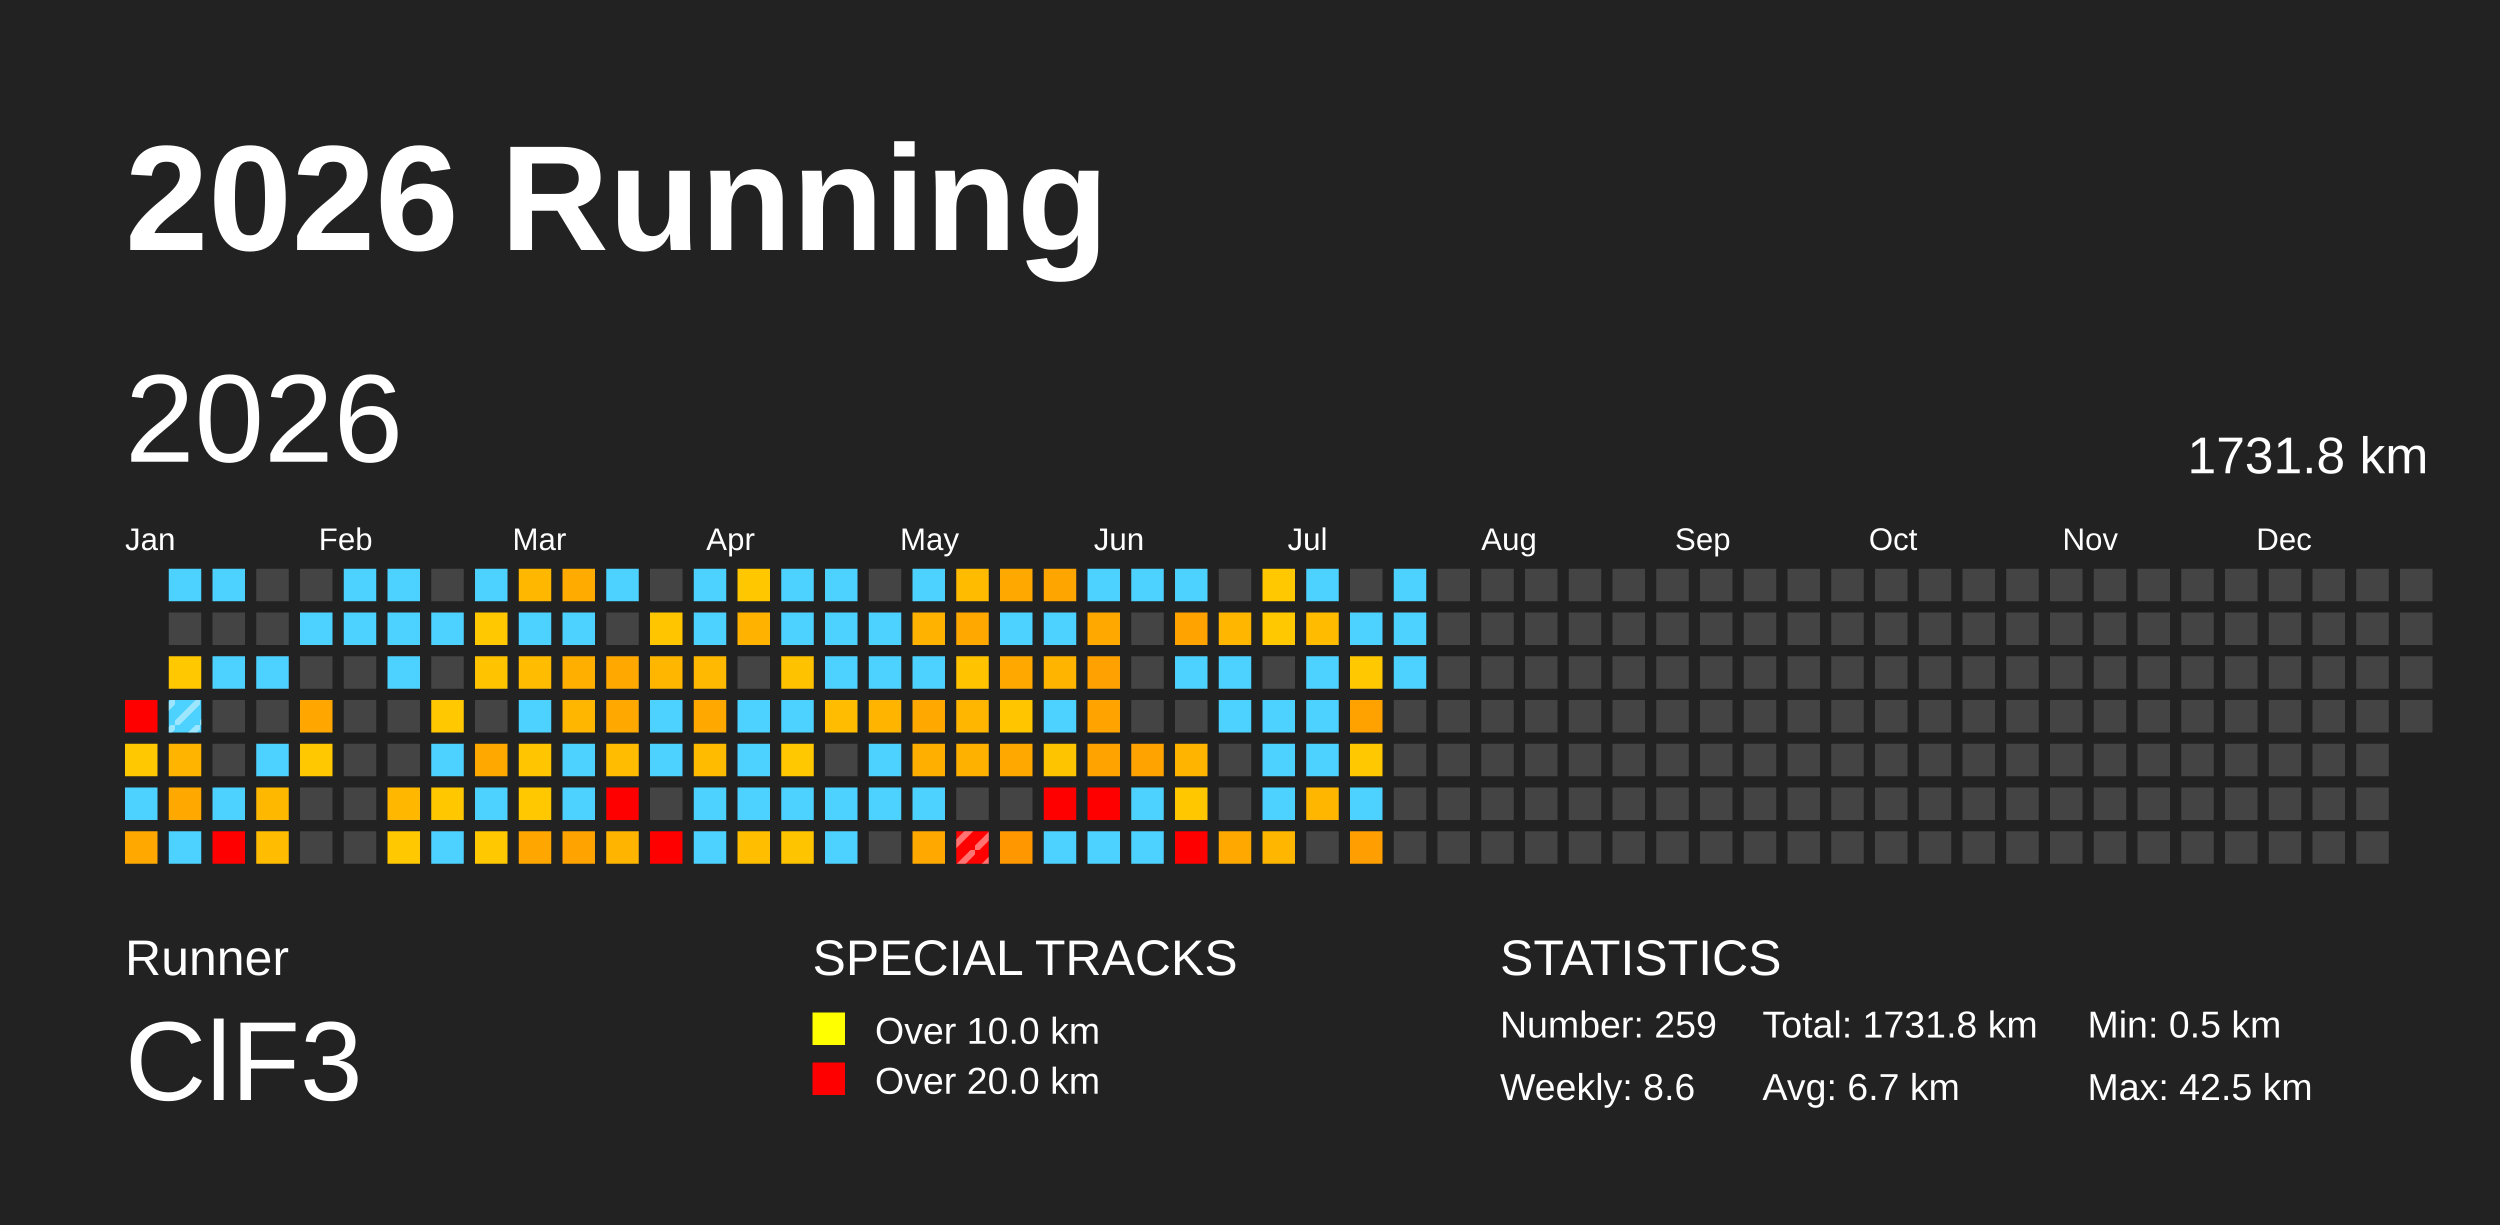
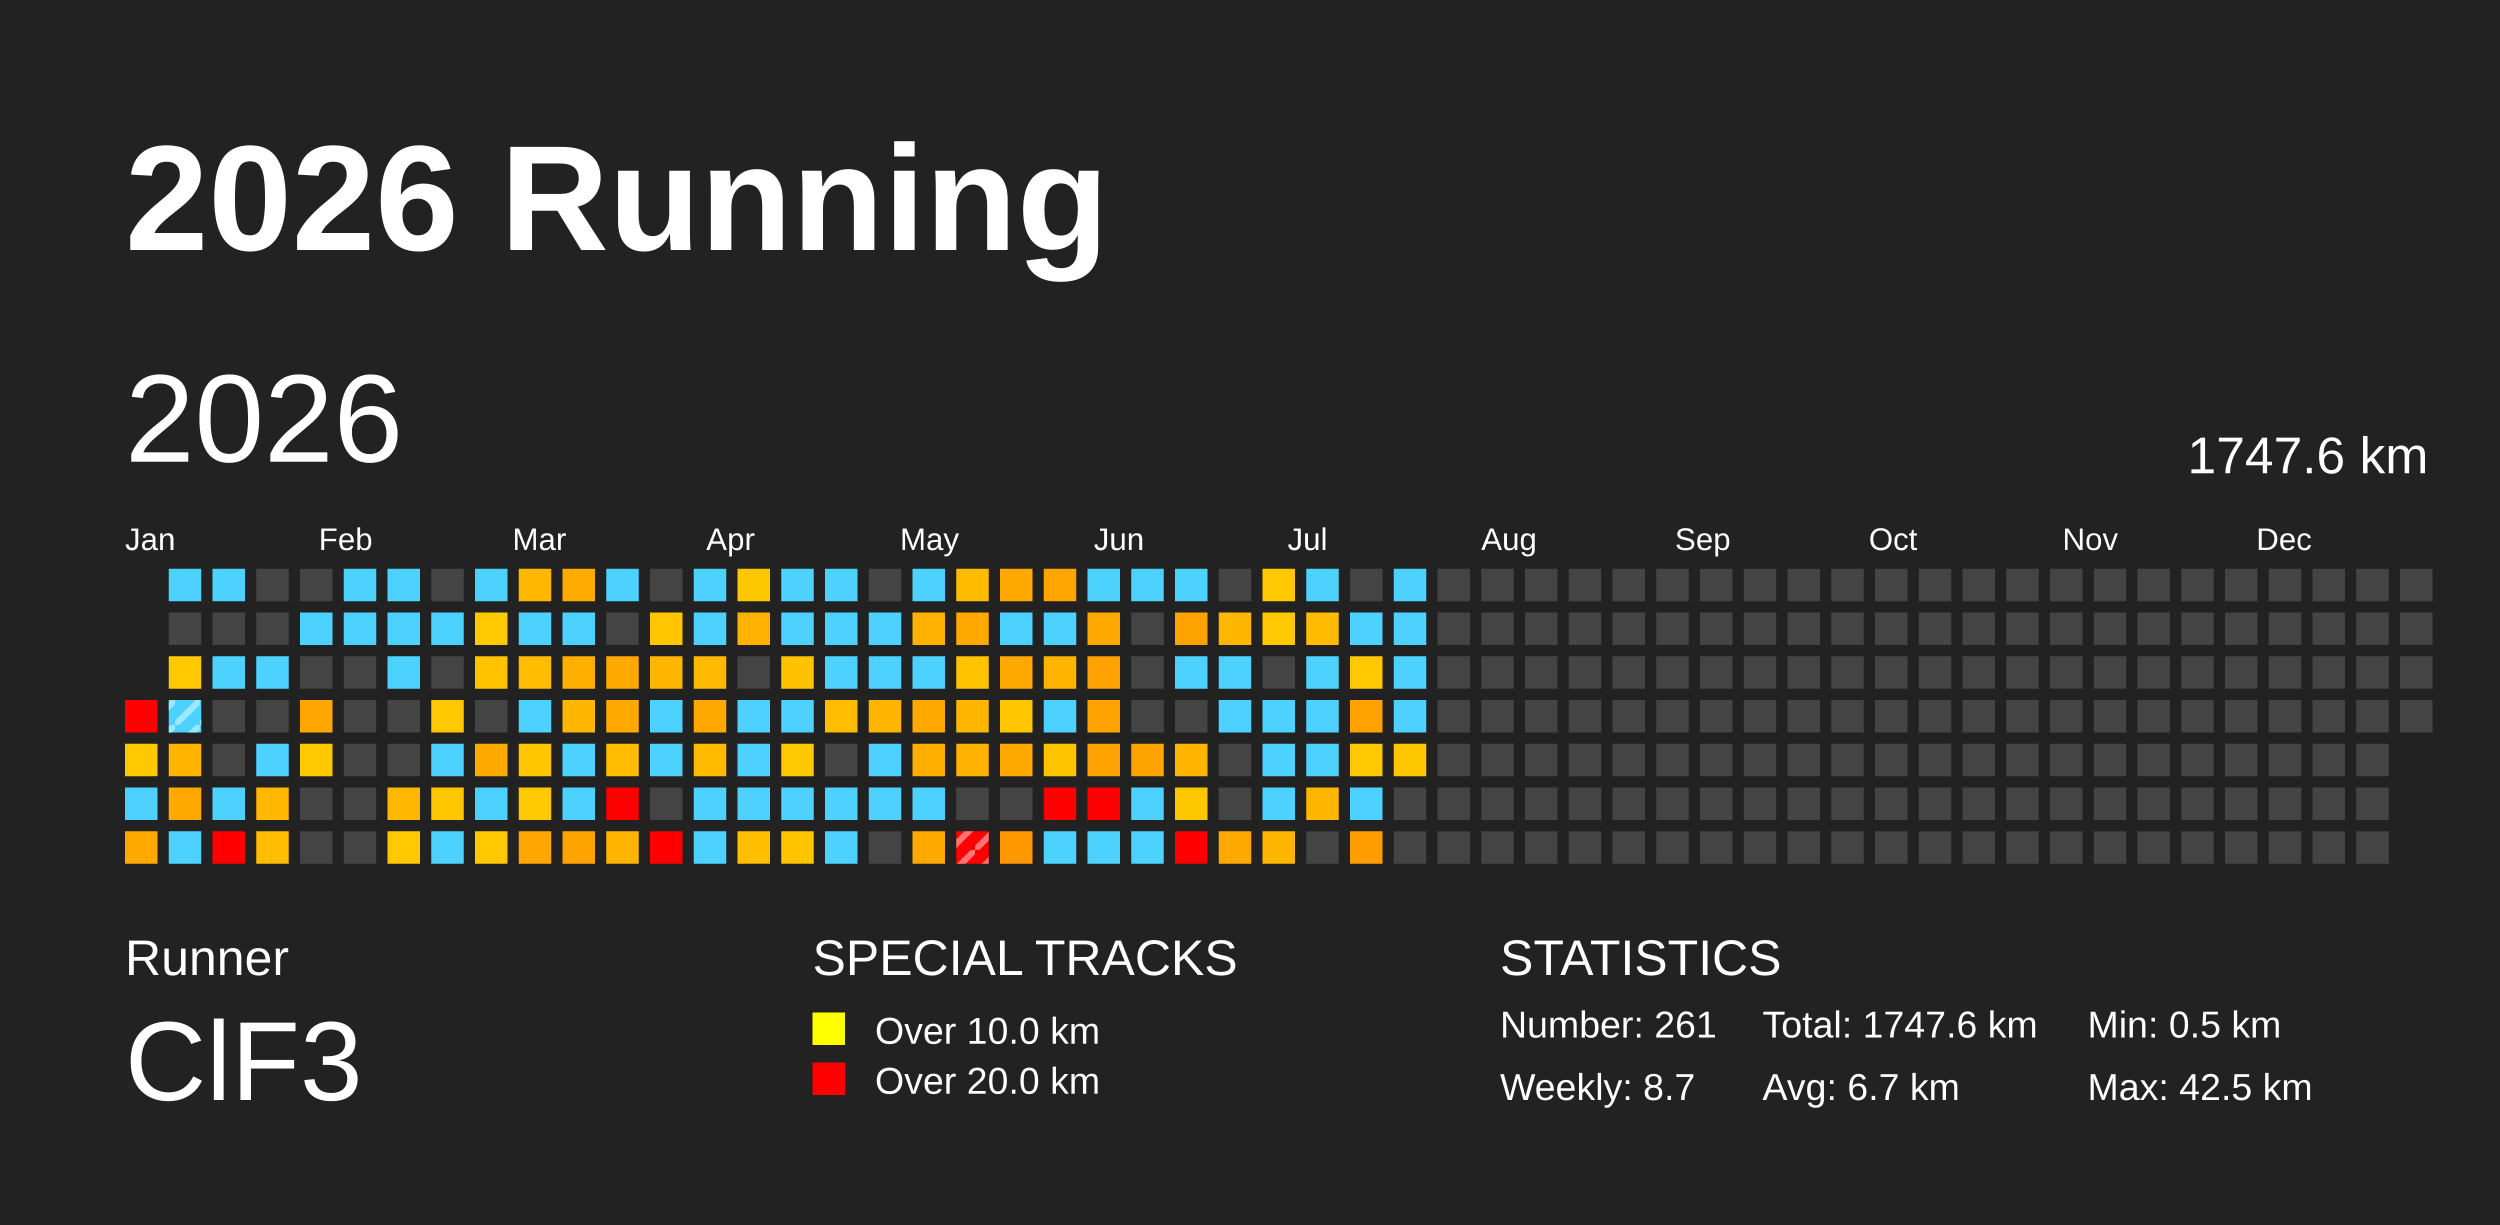
<svg xmlns="http://www.w3.org/2000/svg" baseProfile="full" height="98mm" version="1.1" viewBox="0,0,200,98" width="200mm">
  <defs>
    <pattern height="2" id="indoor-stripe" patternUnits="userSpaceOnUse" width="2">
      <line stroke="white" stroke-opacity="0.45" stroke-width="0.5" x1="0" x2="2" y1="2" y2="0" />
    </pattern>
  </defs>
  <rect fill="#222222" height="98" width="200" x="0" y="0" />
  <text fill="#FFFFFF" style="font-size:12px; font-family:Arial; font-weight:bold;" x="10" y="20">2026 Running</text>
  <text fill="#FFFFFF" style="font-size:4px; font-family:Arial" x="10" y="78">Runner</text>
  <text fill="#FFFFFF" style="font-size:9px; font-family:Arial" x="10" y="88">ClF3</text>
  <text fill="#FFFFFF" style="font-size:4px; font-family:Arial" x="65" y="78">SPECIAL TRACKS</text>
  <rect fill="yellow" height="2.6" width="2.6" x="65" y="81" />
  <text fill="#FFFFFF" style="font-size:3px; font-family:Arial" x="70" y="83.5">Over 10.0 km</text>
  <rect fill="red" height="2.6" width="2.6" x="65" y="85" />
  <text fill="#FFFFFF" style="font-size:3px; font-family:Arial" x="70" y="87.5">Over 20.0 km</text>
  <text fill="#FFFFFF" style="font-size:4px; font-family:Arial" x="120" y="78">STATISTICS</text>
-   <text fill="#FFFFFF" style="font-size:3px; font-family:Arial" x="120" y="83">Number: 259</text>
-   <text fill="#FFFFFF" style="font-size:3px; font-family:Arial" x="120" y="88">Weekly: 8.6</text>
-   <text fill="#FFFFFF" style="font-size:3px; font-family:Arial" x="141" y="83">Total: 1731.8 km</text>
+   <text fill="#FFFFFF" style="font-size:3px; font-family:Arial" x="120" y="83">Number: 261</text>
+   <text fill="#FFFFFF" style="font-size:3px; font-family:Arial" x="120" y="88">Weekly: 8.7</text>
+   <text fill="#FFFFFF" style="font-size:3px; font-family:Arial" x="141" y="83">Total: 1747.6 km</text>
  <text fill="#FFFFFF" style="font-size:3px; font-family:Arial" x="141" y="88">Avg: 6.7 km</text>
  <text fill="#FFFFFF" style="font-size:3px; font-family:Arial" x="167" y="83">Min: 0.5 km</text>
  <text fill="#FFFFFF" style="font-size:3px; font-family:Arial" x="167" y="88">Max: 42.5 km</text>
  <text dominant-baseline="hanging" fill="#FFFFFF" style="font-size:10.0px; font-family:Arial;" x="10" y="30">2026</text>
-   <text dominant-baseline="hanging" fill="#FFFFFF" style="font-size:4.125px; font-family:Arial;" x="175" y="35">1731.8 km</text>
+   <text dominant-baseline="hanging" fill="#FFFFFF" style="font-size:4.125px; font-family:Arial;" x="175" y="35">1747.6 km</text>
  <text fill="#FFFFFF" style="font-size:2.5px; font-family:Arial" x="10.0" y="44">Jan</text>
  <text fill="#FFFFFF" style="font-size:2.5px; font-family:Arial" x="25.5" y="44">Feb</text>
  <text fill="#FFFFFF" style="font-size:2.5px; font-family:Arial" x="41.0" y="44">Mar</text>
  <text fill="#FFFFFF" style="font-size:2.5px; font-family:Arial" x="56.5" y="44">Apr</text>
  <text fill="#FFFFFF" style="font-size:2.5px; font-family:Arial" x="72.0" y="44">May</text>
  <text fill="#FFFFFF" style="font-size:2.5px; font-family:Arial" x="87.5" y="44">Jun</text>
  <text fill="#FFFFFF" style="font-size:2.5px; font-family:Arial" x="103.0" y="44">Jul</text>
  <text fill="#FFFFFF" style="font-size:2.5px; font-family:Arial" x="118.5" y="44">Aug</text>
  <text fill="#FFFFFF" style="font-size:2.5px; font-family:Arial" x="134.0" y="44">Sep</text>
  <text fill="#FFFFFF" style="font-size:2.5px; font-family:Arial" x="149.5" y="44">Oct</text>
  <text fill="#FFFFFF" style="font-size:2.5px; font-family:Arial" x="165.0" y="44">Nov</text>
  <text fill="#FFFFFF" style="font-size:2.5px; font-family:Arial" x="180.5" y="44">Dec</text>
  <rect fill="red" height="2.6" width="2.6" x="10.0" y="56.0" />
  <rect fill="#ffc800" height="2.6" width="2.6" x="10.0" y="59.5" />
  <rect fill="#4dd2ff" height="2.6" width="2.6" x="10.0" y="63.0" />
  <rect fill="#ffa900" height="2.6" width="2.6" x="10.0" y="66.5" />
  <rect fill="#4dd2ff" height="2.6" width="2.6" x="13.5" y="45.5" />
  <rect fill="#444444" height="2.6" width="2.6" x="13.5" y="49.0" />
  <rect fill="#ffc800" height="2.6" width="2.6" x="13.5" y="52.5" />
  <rect fill="#4dd2ff" height="2.6" width="2.6" x="13.5" y="56.0" />
  <rect fill="url(#indoor-stripe)" height="2.6" style="pointer-events: none;" width="2.6" x="13.5" y="56.0" />
  <rect fill="#ffb400" height="2.6" width="2.6" x="13.5" y="59.5" />
  <rect fill="#ffa900" height="2.6" width="2.6" x="13.5" y="63.0" />
  <rect fill="#4dd2ff" height="2.6" width="2.6" x="13.5" y="66.5" />
  <rect fill="#4dd2ff" height="2.6" width="2.6" x="17.0" y="45.5" />
  <rect fill="#444444" height="2.6" width="2.6" x="17.0" y="49.0" />
  <rect fill="#4dd2ff" height="2.6" width="2.6" x="17.0" y="52.5" />
  <rect fill="#444444" height="2.6" width="2.6" x="17.0" y="56.0" />
  <rect fill="#444444" height="2.6" width="2.6" x="17.0" y="59.5" />
  <rect fill="#4dd2ff" height="2.6" width="2.6" x="17.0" y="63.0" />
  <rect fill="red" height="2.6" width="2.6" x="17.0" y="66.5" />
  <rect fill="#444444" height="2.6" width="2.6" x="20.5" y="45.5" />
  <rect fill="#444444" height="2.6" width="2.6" x="20.5" y="49.0" />
  <rect fill="#4dd2ff" height="2.6" width="2.6" x="20.5" y="52.5" />
  <rect fill="#444444" height="2.6" width="2.6" x="20.5" y="56.0" />
  <rect fill="#4dd2ff" height="2.6" width="2.6" x="20.5" y="59.5" />
  <rect fill="#ffb800" height="2.6" width="2.6" x="20.5" y="63.0" />
  <rect fill="#ffbc00" height="2.6" width="2.6" x="20.5" y="66.5" />
  <rect fill="#444444" height="2.6" width="2.6" x="24.0" y="45.5" />
  <rect fill="#4dd2ff" height="2.6" width="2.6" x="24.0" y="49.0" />
  <rect fill="#444444" height="2.6" width="2.6" x="24.0" y="52.5" />
  <rect fill="#ffa700" height="2.6" width="2.6" x="24.0" y="56.0" />
  <rect fill="#ffc800" height="2.6" width="2.6" x="24.0" y="59.5" />
  <rect fill="#444444" height="2.6" width="2.6" x="24.0" y="63.0" />
  <rect fill="#444444" height="2.6" width="2.6" x="24.0" y="66.5" />
  <rect fill="#4dd2ff" height="2.6" width="2.6" x="27.5" y="45.5" />
  <rect fill="#4dd2ff" height="2.6" width="2.6" x="27.5" y="49.0" />
  <rect fill="#444444" height="2.6" width="2.6" x="27.5" y="52.5" />
  <rect fill="#444444" height="2.6" width="2.6" x="27.5" y="56.0" />
  <rect fill="#444444" height="2.6" width="2.6" x="27.5" y="59.5" />
  <rect fill="#444444" height="2.6" width="2.6" x="27.5" y="63.0" />
  <rect fill="#444444" height="2.6" width="2.6" x="27.5" y="66.5" />
  <rect fill="#4dd2ff" height="2.6" width="2.6" x="31.0" y="45.5" />
  <rect fill="#4dd2ff" height="2.6" width="2.6" x="31.0" y="49.0" />
  <rect fill="#4dd2ff" height="2.6" width="2.6" x="31.0" y="52.5" />
  <rect fill="#444444" height="2.6" width="2.6" x="31.0" y="56.0" />
  <rect fill="#444444" height="2.6" width="2.6" x="31.0" y="59.5" />
  <rect fill="#ffb700" height="2.6" width="2.6" x="31.0" y="63.0" />
  <rect fill="#ffc800" height="2.6" width="2.6" x="31.0" y="66.5" />
  <rect fill="#444444" height="2.6" width="2.6" x="34.5" y="45.5" />
  <rect fill="#4dd2ff" height="2.6" width="2.6" x="34.5" y="49.0" />
  <rect fill="#444444" height="2.6" width="2.6" x="34.5" y="52.5" />
  <rect fill="#ffc800" height="2.6" width="2.6" x="34.5" y="56.0" />
  <rect fill="#4dd2ff" height="2.6" width="2.6" x="34.5" y="59.5" />
  <rect fill="#ffc700" height="2.6" width="2.6" x="34.5" y="63.0" />
  <rect fill="#4dd2ff" height="2.6" width="2.6" x="34.5" y="66.5" />
  <rect fill="#4dd2ff" height="2.6" width="2.6" x="38.0" y="45.5" />
  <rect fill="#ffc800" height="2.6" width="2.6" x="38.0" y="49.0" />
  <rect fill="#ffc300" height="2.6" width="2.6" x="38.0" y="52.5" />
  <rect fill="#444444" height="2.6" width="2.6" x="38.0" y="56.0" />
  <rect fill="#ffa900" height="2.6" width="2.6" x="38.0" y="59.5" />
  <rect fill="#4dd2ff" height="2.6" width="2.6" x="38.0" y="63.0" />
  <rect fill="#ffc800" height="2.6" width="2.6" x="38.0" y="66.5" />
  <rect fill="#ffb700" height="2.6" width="2.6" x="41.5" y="45.5" />
  <rect fill="#4dd2ff" height="2.6" width="2.6" x="41.5" y="49.0" />
  <rect fill="#ffbc00" height="2.6" width="2.6" x="41.5" y="52.5" />
  <rect fill="#4dd2ff" height="2.6" width="2.6" x="41.5" y="56.0" />
  <rect fill="#ffc500" height="2.6" width="2.6" x="41.5" y="59.5" />
  <rect fill="#ffc800" height="2.6" width="2.6" x="41.5" y="63.0" />
  <rect fill="#ffa700" height="2.6" width="2.6" x="41.5" y="66.5" />
  <rect fill="#ffab00" height="2.6" width="2.6" x="45.0" y="45.5" />
  <rect fill="#4dd2ff" height="2.6" width="2.6" x="45.0" y="49.0" />
  <rect fill="#ffaf00" height="2.6" width="2.6" x="45.0" y="52.5" />
  <rect fill="#ffb600" height="2.6" width="2.6" x="45.0" y="56.0" />
  <rect fill="#4dd2ff" height="2.6" width="2.6" x="45.0" y="59.5" />
  <rect fill="#4dd2ff" height="2.6" width="2.6" x="45.0" y="63.0" />
  <rect fill="#ffa300" height="2.6" width="2.6" x="45.0" y="66.5" />
  <rect fill="#4dd2ff" height="2.6" width="2.6" x="48.5" y="45.5" />
  <rect fill="#444444" height="2.6" width="2.6" x="48.5" y="49.0" />
  <rect fill="#ffa900" height="2.6" width="2.6" x="48.5" y="52.5" />
  <rect fill="#ffa900" height="2.6" width="2.6" x="48.5" y="56.0" />
  <rect fill="#ffbc00" height="2.6" width="2.6" x="48.5" y="59.5" />
  <rect fill="red" height="2.6" width="2.6" x="48.5" y="63.0" />
  <rect fill="#ffb400" height="2.6" width="2.6" x="48.5" y="66.5" />
  <rect fill="#444444" height="2.6" width="2.6" x="52.0" y="45.5" />
  <rect fill="#ffc600" height="2.6" width="2.6" x="52.0" y="49.0" />
  <rect fill="#ffb600" height="2.6" width="2.6" x="52.0" y="52.5" />
  <rect fill="#4dd2ff" height="2.6" width="2.6" x="52.0" y="56.0" />
  <rect fill="#4dd2ff" height="2.6" width="2.6" x="52.0" y="59.5" />
  <rect fill="#444444" height="2.6" width="2.6" x="52.0" y="63.0" />
  <rect fill="red" height="2.6" width="2.6" x="52.0" y="66.5" />
  <rect fill="#4dd2ff" height="2.6" width="2.6" x="55.5" y="45.5" />
  <rect fill="#4dd2ff" height="2.6" width="2.6" x="55.5" y="49.0" />
  <rect fill="#ffb900" height="2.6" width="2.6" x="55.5" y="52.5" />
  <rect fill="#ffa900" height="2.6" width="2.6" x="55.5" y="56.0" />
  <rect fill="#ffbb00" height="2.6" width="2.6" x="55.5" y="59.5" />
  <rect fill="#4dd2ff" height="2.6" width="2.6" x="55.5" y="63.0" />
  <rect fill="#4dd2ff" height="2.6" width="2.6" x="55.5" y="66.5" />
  <rect fill="#ffc700" height="2.6" width="2.6" x="59.0" y="45.5" />
  <rect fill="#ffb300" height="2.6" width="2.6" x="59.0" y="49.0" />
  <rect fill="#444444" height="2.6" width="2.6" x="59.0" y="52.5" />
  <rect fill="#4dd2ff" height="2.6" width="2.6" x="59.0" y="56.0" />
  <rect fill="#4dd2ff" height="2.6" width="2.6" x="59.0" y="59.5" />
  <rect fill="#4dd2ff" height="2.6" width="2.6" x="59.0" y="63.0" />
  <rect fill="#ffbe00" height="2.6" width="2.6" x="59.0" y="66.5" />
  <rect fill="#4dd2ff" height="2.6" width="2.6" x="62.5" y="45.5" />
  <rect fill="#4dd2ff" height="2.6" width="2.6" x="62.5" y="49.0" />
  <rect fill="#ffc200" height="2.6" width="2.6" x="62.5" y="52.5" />
  <rect fill="#4dd2ff" height="2.6" width="2.6" x="62.5" y="56.0" />
  <rect fill="#ffc800" height="2.6" width="2.6" x="62.5" y="59.5" />
  <rect fill="#4dd2ff" height="2.6" width="2.6" x="62.5" y="63.0" />
  <rect fill="#ffc400" height="2.6" width="2.6" x="62.5" y="66.5" />
  <rect fill="#4dd2ff" height="2.6" width="2.6" x="66.0" y="45.5" />
  <rect fill="#4dd2ff" height="2.6" width="2.6" x="66.0" y="49.0" />
  <rect fill="#4dd2ff" height="2.6" width="2.6" x="66.0" y="52.5" />
  <rect fill="#ffbc00" height="2.6" width="2.6" x="66.0" y="56.0" />
  <rect fill="#444444" height="2.6" width="2.6" x="66.0" y="59.5" />
  <rect fill="#4dd2ff" height="2.6" width="2.6" x="66.0" y="63.0" />
  <rect fill="#4dd2ff" height="2.6" width="2.6" x="66.0" y="66.5" />
  <rect fill="#444444" height="2.6" width="2.6" x="69.5" y="45.5" />
  <rect fill="#4dd2ff" height="2.6" width="2.6" x="69.5" y="49.0" />
  <rect fill="#4dd2ff" height="2.6" width="2.6" x="69.5" y="52.5" />
  <rect fill="#ffb400" height="2.6" width="2.6" x="69.5" y="56.0" />
  <rect fill="#4dd2ff" height="2.6" width="2.6" x="69.5" y="59.5" />
  <rect fill="#4dd2ff" height="2.6" width="2.6" x="69.5" y="63.0" />
  <rect fill="#444444" height="2.6" width="2.6" x="69.5" y="66.5" />
  <rect fill="#4dd2ff" height="2.6" width="2.6" x="73.0" y="45.5" />
  <rect fill="#ffb300" height="2.6" width="2.6" x="73.0" y="49.0" />
  <rect fill="#4dd2ff" height="2.6" width="2.6" x="73.0" y="52.5" />
  <rect fill="#ffa900" height="2.6" width="2.6" x="73.0" y="56.0" />
  <rect fill="#ffaf00" height="2.6" width="2.6" x="73.0" y="59.5" />
  <rect fill="#4dd2ff" height="2.6" width="2.6" x="73.0" y="63.0" />
  <rect fill="#ffa900" height="2.6" width="2.6" x="73.0" y="66.5" />
  <rect fill="#ffbb00" height="2.6" width="2.6" x="76.5" y="45.5" />
  <rect fill="#ffa800" height="2.6" width="2.6" x="76.5" y="49.0" />
  <rect fill="#ffc300" height="2.6" width="2.6" x="76.5" y="52.5" />
  <rect fill="#ffb600" height="2.6" width="2.6" x="76.5" y="56.0" />
  <rect fill="#ffb100" height="2.6" width="2.6" x="76.5" y="59.5" />
  <rect fill="#444444" height="2.6" width="2.6" x="76.5" y="63.0" />
  <rect fill="red" height="2.6" width="2.6" x="76.5" y="66.5" />
  <rect fill="url(#indoor-stripe)" height="2.6" style="pointer-events: none;" width="2.6" x="76.5" y="66.5" />
  <rect fill="#ffa800" height="2.6" width="2.6" x="80.0" y="45.5" />
  <rect fill="#4dd2ff" height="2.6" width="2.6" x="80.0" y="49.0" />
  <rect fill="#ffa900" height="2.6" width="2.6" x="80.0" y="52.5" />
  <rect fill="#ffc600" height="2.6" width="2.6" x="80.0" y="56.0" />
  <rect fill="#ffa900" height="2.6" width="2.6" x="80.0" y="59.5" />
  <rect fill="#444444" height="2.6" width="2.6" x="80.0" y="63.0" />
  <rect fill="#ff9700" height="2.6" width="2.6" x="80.0" y="66.5" />
  <rect fill="#ffa500" height="2.6" width="2.6" x="83.5" y="45.5" />
  <rect fill="#4dd2ff" height="2.6" width="2.6" x="83.5" y="49.0" />
  <rect fill="#ffb400" height="2.6" width="2.6" x="83.5" y="52.5" />
  <rect fill="#4dd2ff" height="2.6" width="2.6" x="83.5" y="56.0" />
  <rect fill="#ffc400" height="2.6" width="2.6" x="83.5" y="59.5" />
  <rect fill="red" height="2.6" width="2.6" x="83.5" y="63.0" />
  <rect fill="#4dd2ff" height="2.6" width="2.6" x="83.5" y="66.5" />
  <rect fill="#4dd2ff" height="2.6" width="2.6" x="87.0" y="45.5" />
  <rect fill="#ffa900" height="2.6" width="2.6" x="87.0" y="49.0" />
  <rect fill="#ffa100" height="2.6" width="2.6" x="87.0" y="52.5" />
  <rect fill="#ffa300" height="2.6" width="2.6" x="87.0" y="56.0" />
  <rect fill="#ffa300" height="2.6" width="2.6" x="87.0" y="59.5" />
  <rect fill="red" height="2.6" width="2.6" x="87.0" y="63.0" />
  <rect fill="#4dd2ff" height="2.6" width="2.6" x="87.0" y="66.5" />
  <rect fill="#4dd2ff" height="2.6" width="2.6" x="90.5" y="45.5" />
  <rect fill="#444444" height="2.6" width="2.6" x="90.5" y="49.0" />
  <rect fill="#444444" height="2.6" width="2.6" x="90.5" y="52.5" />
  <rect fill="#444444" height="2.6" width="2.6" x="90.5" y="56.0" />
  <rect fill="#ffa300" height="2.6" width="2.6" x="90.5" y="59.5" />
  <rect fill="#4dd2ff" height="2.6" width="2.6" x="90.5" y="63.0" />
  <rect fill="#4dd2ff" height="2.6" width="2.6" x="90.5" y="66.5" />
  <rect fill="#4dd2ff" height="2.6" width="2.6" x="94.0" y="45.5" />
  <rect fill="#ffa300" height="2.6" width="2.6" x="94.0" y="49.0" />
  <rect fill="#4dd2ff" height="2.6" width="2.6" x="94.0" y="52.5" />
  <rect fill="#444444" height="2.6" width="2.6" x="94.0" y="56.0" />
  <rect fill="#ffb500" height="2.6" width="2.6" x="94.0" y="59.5" />
  <rect fill="#ffc700" height="2.6" width="2.6" x="94.0" y="63.0" />
  <rect fill="red" height="2.6" width="2.6" x="94.0" y="66.5" />
  <rect fill="#444444" height="2.6" width="2.6" x="97.5" y="45.5" />
  <rect fill="#ffb600" height="2.6" width="2.6" x="97.5" y="49.0" />
  <rect fill="#4dd2ff" height="2.6" width="2.6" x="97.5" y="52.5" />
  <rect fill="#4dd2ff" height="2.6" width="2.6" x="97.5" y="56.0" />
  <rect fill="#444444" height="2.6" width="2.6" x="97.5" y="59.5" />
  <rect fill="#444444" height="2.6" width="2.6" x="97.5" y="63.0" />
  <rect fill="#ffa900" height="2.6" width="2.6" x="97.5" y="66.5" />
  <rect fill="#ffc800" height="2.6" width="2.6" x="101.0" y="45.5" />
  <rect fill="#ffc800" height="2.6" width="2.6" x="101.0" y="49.0" />
  <rect fill="#444444" height="2.6" width="2.6" x="101.0" y="52.5" />
  <rect fill="#4dd2ff" height="2.6" width="2.6" x="101.0" y="56.0" />
  <rect fill="#4dd2ff" height="2.6" width="2.6" x="101.0" y="59.5" />
  <rect fill="#4dd2ff" height="2.6" width="2.6" x="101.0" y="63.0" />
  <rect fill="#ffb600" height="2.6" width="2.6" x="101.0" y="66.5" />
  <rect fill="#4dd2ff" height="2.6" width="2.6" x="104.5" y="45.5" />
  <rect fill="#ffbb00" height="2.6" width="2.6" x="104.5" y="49.0" />
  <rect fill="#4dd2ff" height="2.6" width="2.6" x="104.5" y="52.5" />
  <rect fill="#4dd2ff" height="2.6" width="2.6" x="104.5" y="56.0" />
  <rect fill="#4dd2ff" height="2.6" width="2.6" x="104.5" y="59.5" />
  <rect fill="#ffb600" height="2.6" width="2.6" x="104.5" y="63.0" />
  <rect fill="#444444" height="2.6" width="2.6" x="104.5" y="66.5" />
  <rect fill="#444444" height="2.6" width="2.6" x="108.0" y="45.5" />
  <rect fill="#4dd2ff" height="2.6" width="2.6" x="108.0" y="49.0" />
  <rect fill="#ffc800" height="2.6" width="2.6" x="108.0" y="52.5" />
  <rect fill="#ffa200" height="2.6" width="2.6" x="108.0" y="56.0" />
  <rect fill="#ffc800" height="2.6" width="2.6" x="108.0" y="59.5" />
  <rect fill="#4dd2ff" height="2.6" width="2.6" x="108.0" y="63.0" />
  <rect fill="#ff9e00" height="2.6" width="2.6" x="108.0" y="66.5" />
  <rect fill="#4dd2ff" height="2.6" width="2.6" x="111.5" y="45.5" />
  <rect fill="#4dd2ff" height="2.6" width="2.6" x="111.5" y="49.0" />
  <rect fill="#4dd2ff" height="2.6" width="2.6" x="111.5" y="52.5" />
-   <rect fill="#444444" height="2.6" width="2.6" x="111.5" y="56.0" />
-   <rect fill="#444444" height="2.6" width="2.6" x="111.5" y="59.5" />
+   <rect fill="#4dd2ff" height="2.6" width="2.6" x="111.5" y="56.0" />
+   <rect fill="#ffc700" height="2.6" width="2.6" x="111.5" y="59.5" />
  <rect fill="#444444" height="2.6" width="2.6" x="111.5" y="63.0" />
  <rect fill="#444444" height="2.6" width="2.6" x="111.5" y="66.5" />
  <rect fill="#444444" height="2.6" width="2.6" x="115.0" y="45.5" />
  <rect fill="#444444" height="2.6" width="2.6" x="115.0" y="49.0" />
  <rect fill="#444444" height="2.6" width="2.6" x="115.0" y="52.5" />
  <rect fill="#444444" height="2.6" width="2.6" x="115.0" y="56.0" />
  <rect fill="#444444" height="2.6" width="2.6" x="115.0" y="59.5" />
  <rect fill="#444444" height="2.6" width="2.6" x="115.0" y="63.0" />
  <rect fill="#444444" height="2.6" width="2.6" x="115.0" y="66.5" />
  <rect fill="#444444" height="2.6" width="2.6" x="118.5" y="45.5" />
  <rect fill="#444444" height="2.6" width="2.6" x="118.5" y="49.0" />
  <rect fill="#444444" height="2.6" width="2.6" x="118.5" y="52.5" />
  <rect fill="#444444" height="2.6" width="2.6" x="118.5" y="56.0" />
  <rect fill="#444444" height="2.6" width="2.6" x="118.5" y="59.5" />
  <rect fill="#444444" height="2.6" width="2.6" x="118.5" y="63.0" />
  <rect fill="#444444" height="2.6" width="2.6" x="118.5" y="66.5" />
  <rect fill="#444444" height="2.6" width="2.6" x="122.0" y="45.5" />
  <rect fill="#444444" height="2.6" width="2.6" x="122.0" y="49.0" />
  <rect fill="#444444" height="2.6" width="2.6" x="122.0" y="52.5" />
  <rect fill="#444444" height="2.6" width="2.6" x="122.0" y="56.0" />
  <rect fill="#444444" height="2.6" width="2.6" x="122.0" y="59.5" />
  <rect fill="#444444" height="2.6" width="2.6" x="122.0" y="63.0" />
  <rect fill="#444444" height="2.6" width="2.6" x="122.0" y="66.5" />
  <rect fill="#444444" height="2.6" width="2.6" x="125.5" y="45.5" />
  <rect fill="#444444" height="2.6" width="2.6" x="125.5" y="49.0" />
  <rect fill="#444444" height="2.6" width="2.6" x="125.5" y="52.5" />
  <rect fill="#444444" height="2.6" width="2.6" x="125.5" y="56.0" />
  <rect fill="#444444" height="2.6" width="2.6" x="125.5" y="59.5" />
  <rect fill="#444444" height="2.6" width="2.6" x="125.5" y="63.0" />
  <rect fill="#444444" height="2.6" width="2.6" x="125.5" y="66.5" />
  <rect fill="#444444" height="2.6" width="2.6" x="129.0" y="45.5" />
  <rect fill="#444444" height="2.6" width="2.6" x="129.0" y="49.0" />
  <rect fill="#444444" height="2.6" width="2.6" x="129.0" y="52.5" />
  <rect fill="#444444" height="2.6" width="2.6" x="129.0" y="56.0" />
  <rect fill="#444444" height="2.6" width="2.6" x="129.0" y="59.5" />
  <rect fill="#444444" height="2.6" width="2.6" x="129.0" y="63.0" />
  <rect fill="#444444" height="2.6" width="2.6" x="129.0" y="66.5" />
  <rect fill="#444444" height="2.6" width="2.6" x="132.5" y="45.5" />
  <rect fill="#444444" height="2.6" width="2.6" x="132.5" y="49.0" />
  <rect fill="#444444" height="2.6" width="2.6" x="132.5" y="52.5" />
  <rect fill="#444444" height="2.6" width="2.6" x="132.5" y="56.0" />
  <rect fill="#444444" height="2.6" width="2.6" x="132.5" y="59.5" />
  <rect fill="#444444" height="2.6" width="2.6" x="132.5" y="63.0" />
  <rect fill="#444444" height="2.6" width="2.6" x="132.5" y="66.5" />
  <rect fill="#444444" height="2.6" width="2.6" x="136.0" y="45.5" />
  <rect fill="#444444" height="2.6" width="2.6" x="136.0" y="49.0" />
  <rect fill="#444444" height="2.6" width="2.6" x="136.0" y="52.5" />
  <rect fill="#444444" height="2.6" width="2.6" x="136.0" y="56.0" />
  <rect fill="#444444" height="2.6" width="2.6" x="136.0" y="59.5" />
  <rect fill="#444444" height="2.6" width="2.6" x="136.0" y="63.0" />
  <rect fill="#444444" height="2.6" width="2.6" x="136.0" y="66.5" />
  <rect fill="#444444" height="2.6" width="2.6" x="139.5" y="45.5" />
  <rect fill="#444444" height="2.6" width="2.6" x="139.5" y="49.0" />
  <rect fill="#444444" height="2.6" width="2.6" x="139.5" y="52.5" />
  <rect fill="#444444" height="2.6" width="2.6" x="139.5" y="56.0" />
  <rect fill="#444444" height="2.6" width="2.6" x="139.5" y="59.5" />
  <rect fill="#444444" height="2.6" width="2.6" x="139.5" y="63.0" />
  <rect fill="#444444" height="2.6" width="2.6" x="139.5" y="66.5" />
  <rect fill="#444444" height="2.6" width="2.6" x="143.0" y="45.5" />
  <rect fill="#444444" height="2.6" width="2.6" x="143.0" y="49.0" />
  <rect fill="#444444" height="2.6" width="2.6" x="143.0" y="52.5" />
  <rect fill="#444444" height="2.6" width="2.6" x="143.0" y="56.0" />
  <rect fill="#444444" height="2.6" width="2.6" x="143.0" y="59.5" />
  <rect fill="#444444" height="2.6" width="2.6" x="143.0" y="63.0" />
  <rect fill="#444444" height="2.6" width="2.6" x="143.0" y="66.5" />
  <rect fill="#444444" height="2.6" width="2.6" x="146.5" y="45.5" />
  <rect fill="#444444" height="2.6" width="2.6" x="146.5" y="49.0" />
  <rect fill="#444444" height="2.6" width="2.6" x="146.5" y="52.5" />
  <rect fill="#444444" height="2.6" width="2.6" x="146.5" y="56.0" />
  <rect fill="#444444" height="2.6" width="2.6" x="146.5" y="59.5" />
  <rect fill="#444444" height="2.6" width="2.6" x="146.5" y="63.0" />
  <rect fill="#444444" height="2.6" width="2.6" x="146.5" y="66.5" />
  <rect fill="#444444" height="2.6" width="2.6" x="150.0" y="45.5" />
  <rect fill="#444444" height="2.6" width="2.6" x="150.0" y="49.0" />
  <rect fill="#444444" height="2.6" width="2.6" x="150.0" y="52.5" />
  <rect fill="#444444" height="2.6" width="2.6" x="150.0" y="56.0" />
  <rect fill="#444444" height="2.6" width="2.6" x="150.0" y="59.5" />
  <rect fill="#444444" height="2.6" width="2.6" x="150.0" y="63.0" />
  <rect fill="#444444" height="2.6" width="2.6" x="150.0" y="66.5" />
  <rect fill="#444444" height="2.6" width="2.6" x="153.5" y="45.5" />
  <rect fill="#444444" height="2.6" width="2.6" x="153.5" y="49.0" />
  <rect fill="#444444" height="2.6" width="2.6" x="153.5" y="52.5" />
  <rect fill="#444444" height="2.6" width="2.6" x="153.5" y="56.0" />
  <rect fill="#444444" height="2.6" width="2.6" x="153.5" y="59.5" />
  <rect fill="#444444" height="2.6" width="2.6" x="153.5" y="63.0" />
  <rect fill="#444444" height="2.6" width="2.6" x="153.5" y="66.5" />
  <rect fill="#444444" height="2.6" width="2.6" x="157.0" y="45.5" />
  <rect fill="#444444" height="2.6" width="2.6" x="157.0" y="49.0" />
  <rect fill="#444444" height="2.6" width="2.6" x="157.0" y="52.5" />
  <rect fill="#444444" height="2.6" width="2.6" x="157.0" y="56.0" />
  <rect fill="#444444" height="2.6" width="2.6" x="157.0" y="59.5" />
  <rect fill="#444444" height="2.6" width="2.6" x="157.0" y="63.0" />
  <rect fill="#444444" height="2.6" width="2.6" x="157.0" y="66.5" />
  <rect fill="#444444" height="2.6" width="2.6" x="160.5" y="45.5" />
  <rect fill="#444444" height="2.6" width="2.6" x="160.5" y="49.0" />
  <rect fill="#444444" height="2.6" width="2.6" x="160.5" y="52.5" />
  <rect fill="#444444" height="2.6" width="2.6" x="160.5" y="56.0" />
  <rect fill="#444444" height="2.6" width="2.6" x="160.5" y="59.5" />
  <rect fill="#444444" height="2.6" width="2.6" x="160.5" y="63.0" />
  <rect fill="#444444" height="2.6" width="2.6" x="160.5" y="66.5" />
  <rect fill="#444444" height="2.6" width="2.6" x="164.0" y="45.5" />
  <rect fill="#444444" height="2.6" width="2.6" x="164.0" y="49.0" />
  <rect fill="#444444" height="2.6" width="2.6" x="164.0" y="52.5" />
  <rect fill="#444444" height="2.6" width="2.6" x="164.0" y="56.0" />
  <rect fill="#444444" height="2.6" width="2.6" x="164.0" y="59.5" />
  <rect fill="#444444" height="2.6" width="2.6" x="164.0" y="63.0" />
  <rect fill="#444444" height="2.6" width="2.6" x="164.0" y="66.5" />
  <rect fill="#444444" height="2.6" width="2.6" x="167.5" y="45.5" />
  <rect fill="#444444" height="2.6" width="2.6" x="167.5" y="49.0" />
  <rect fill="#444444" height="2.6" width="2.6" x="167.5" y="52.5" />
  <rect fill="#444444" height="2.6" width="2.6" x="167.5" y="56.0" />
  <rect fill="#444444" height="2.6" width="2.6" x="167.5" y="59.5" />
  <rect fill="#444444" height="2.6" width="2.6" x="167.5" y="63.0" />
  <rect fill="#444444" height="2.6" width="2.6" x="167.5" y="66.5" />
  <rect fill="#444444" height="2.6" width="2.6" x="171.0" y="45.5" />
  <rect fill="#444444" height="2.6" width="2.6" x="171.0" y="49.0" />
  <rect fill="#444444" height="2.6" width="2.6" x="171.0" y="52.5" />
  <rect fill="#444444" height="2.6" width="2.6" x="171.0" y="56.0" />
  <rect fill="#444444" height="2.6" width="2.6" x="171.0" y="59.5" />
  <rect fill="#444444" height="2.6" width="2.6" x="171.0" y="63.0" />
  <rect fill="#444444" height="2.6" width="2.6" x="171.0" y="66.5" />
  <rect fill="#444444" height="2.6" width="2.6" x="174.5" y="45.5" />
  <rect fill="#444444" height="2.6" width="2.6" x="174.5" y="49.0" />
  <rect fill="#444444" height="2.6" width="2.6" x="174.5" y="52.5" />
  <rect fill="#444444" height="2.6" width="2.6" x="174.5" y="56.0" />
  <rect fill="#444444" height="2.6" width="2.6" x="174.5" y="59.5" />
  <rect fill="#444444" height="2.6" width="2.6" x="174.5" y="63.0" />
  <rect fill="#444444" height="2.6" width="2.6" x="174.5" y="66.5" />
  <rect fill="#444444" height="2.6" width="2.6" x="178.0" y="45.5" />
  <rect fill="#444444" height="2.6" width="2.6" x="178.0" y="49.0" />
  <rect fill="#444444" height="2.6" width="2.6" x="178.0" y="52.5" />
  <rect fill="#444444" height="2.6" width="2.6" x="178.0" y="56.0" />
  <rect fill="#444444" height="2.6" width="2.6" x="178.0" y="59.5" />
  <rect fill="#444444" height="2.6" width="2.6" x="178.0" y="63.0" />
  <rect fill="#444444" height="2.6" width="2.6" x="178.0" y="66.5" />
  <rect fill="#444444" height="2.6" width="2.6" x="181.5" y="45.5" />
  <rect fill="#444444" height="2.6" width="2.6" x="181.5" y="49.0" />
  <rect fill="#444444" height="2.6" width="2.6" x="181.5" y="52.5" />
  <rect fill="#444444" height="2.6" width="2.6" x="181.5" y="56.0" />
  <rect fill="#444444" height="2.6" width="2.6" x="181.5" y="59.5" />
  <rect fill="#444444" height="2.6" width="2.6" x="181.5" y="63.0" />
  <rect fill="#444444" height="2.6" width="2.6" x="181.5" y="66.5" />
  <rect fill="#444444" height="2.6" width="2.6" x="185.0" y="45.5" />
  <rect fill="#444444" height="2.6" width="2.6" x="185.0" y="49.0" />
  <rect fill="#444444" height="2.6" width="2.6" x="185.0" y="52.5" />
  <rect fill="#444444" height="2.6" width="2.6" x="185.0" y="56.0" />
  <rect fill="#444444" height="2.6" width="2.6" x="185.0" y="59.5" />
  <rect fill="#444444" height="2.6" width="2.6" x="185.0" y="63.0" />
  <rect fill="#444444" height="2.6" width="2.6" x="185.0" y="66.5" />
  <rect fill="#444444" height="2.6" width="2.6" x="188.5" y="45.5" />
  <rect fill="#444444" height="2.6" width="2.6" x="188.5" y="49.0" />
  <rect fill="#444444" height="2.6" width="2.6" x="188.5" y="52.5" />
  <rect fill="#444444" height="2.6" width="2.6" x="188.5" y="56.0" />
  <rect fill="#444444" height="2.6" width="2.6" x="188.5" y="59.5" />
  <rect fill="#444444" height="2.6" width="2.6" x="188.5" y="63.0" />
  <rect fill="#444444" height="2.6" width="2.6" x="188.5" y="66.5" />
  <rect fill="#444444" height="2.6" width="2.6" x="192.0" y="45.5" />
  <rect fill="#444444" height="2.6" width="2.6" x="192.0" y="49.0" />
  <rect fill="#444444" height="2.6" width="2.6" x="192.0" y="52.5" />
  <rect fill="#444444" height="2.6" width="2.6" x="192.0" y="56.0" />
</svg>
